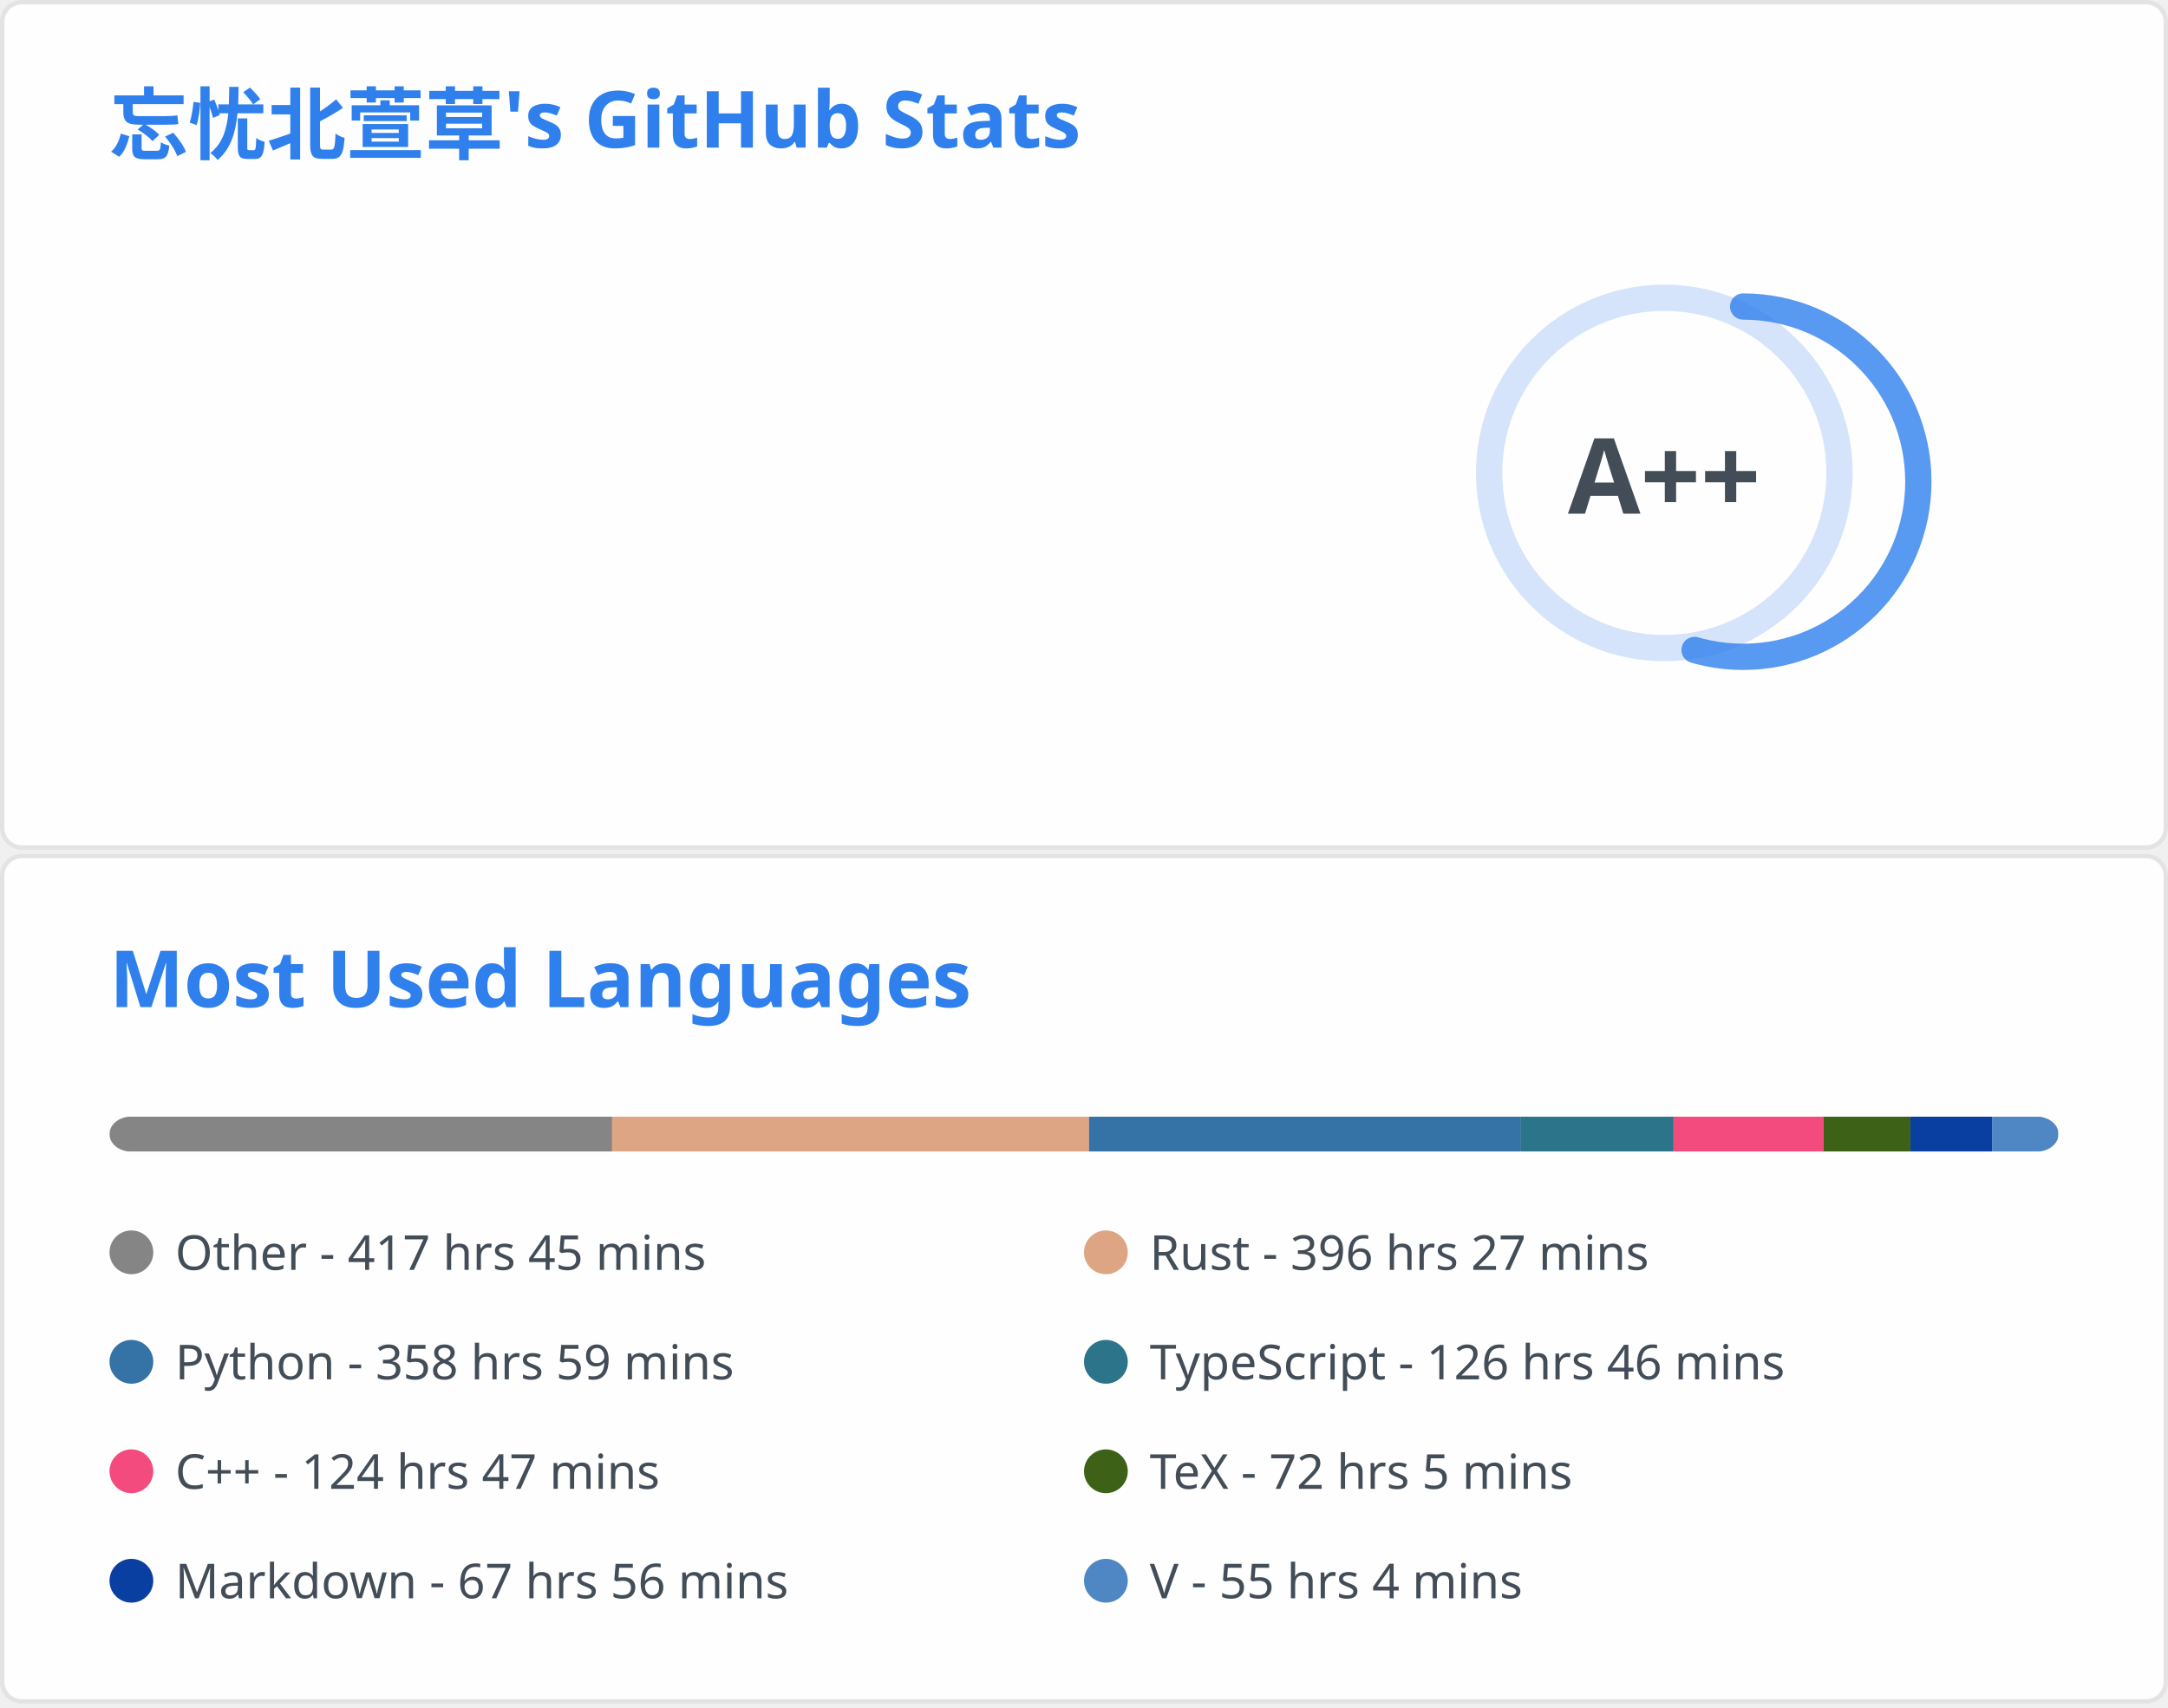
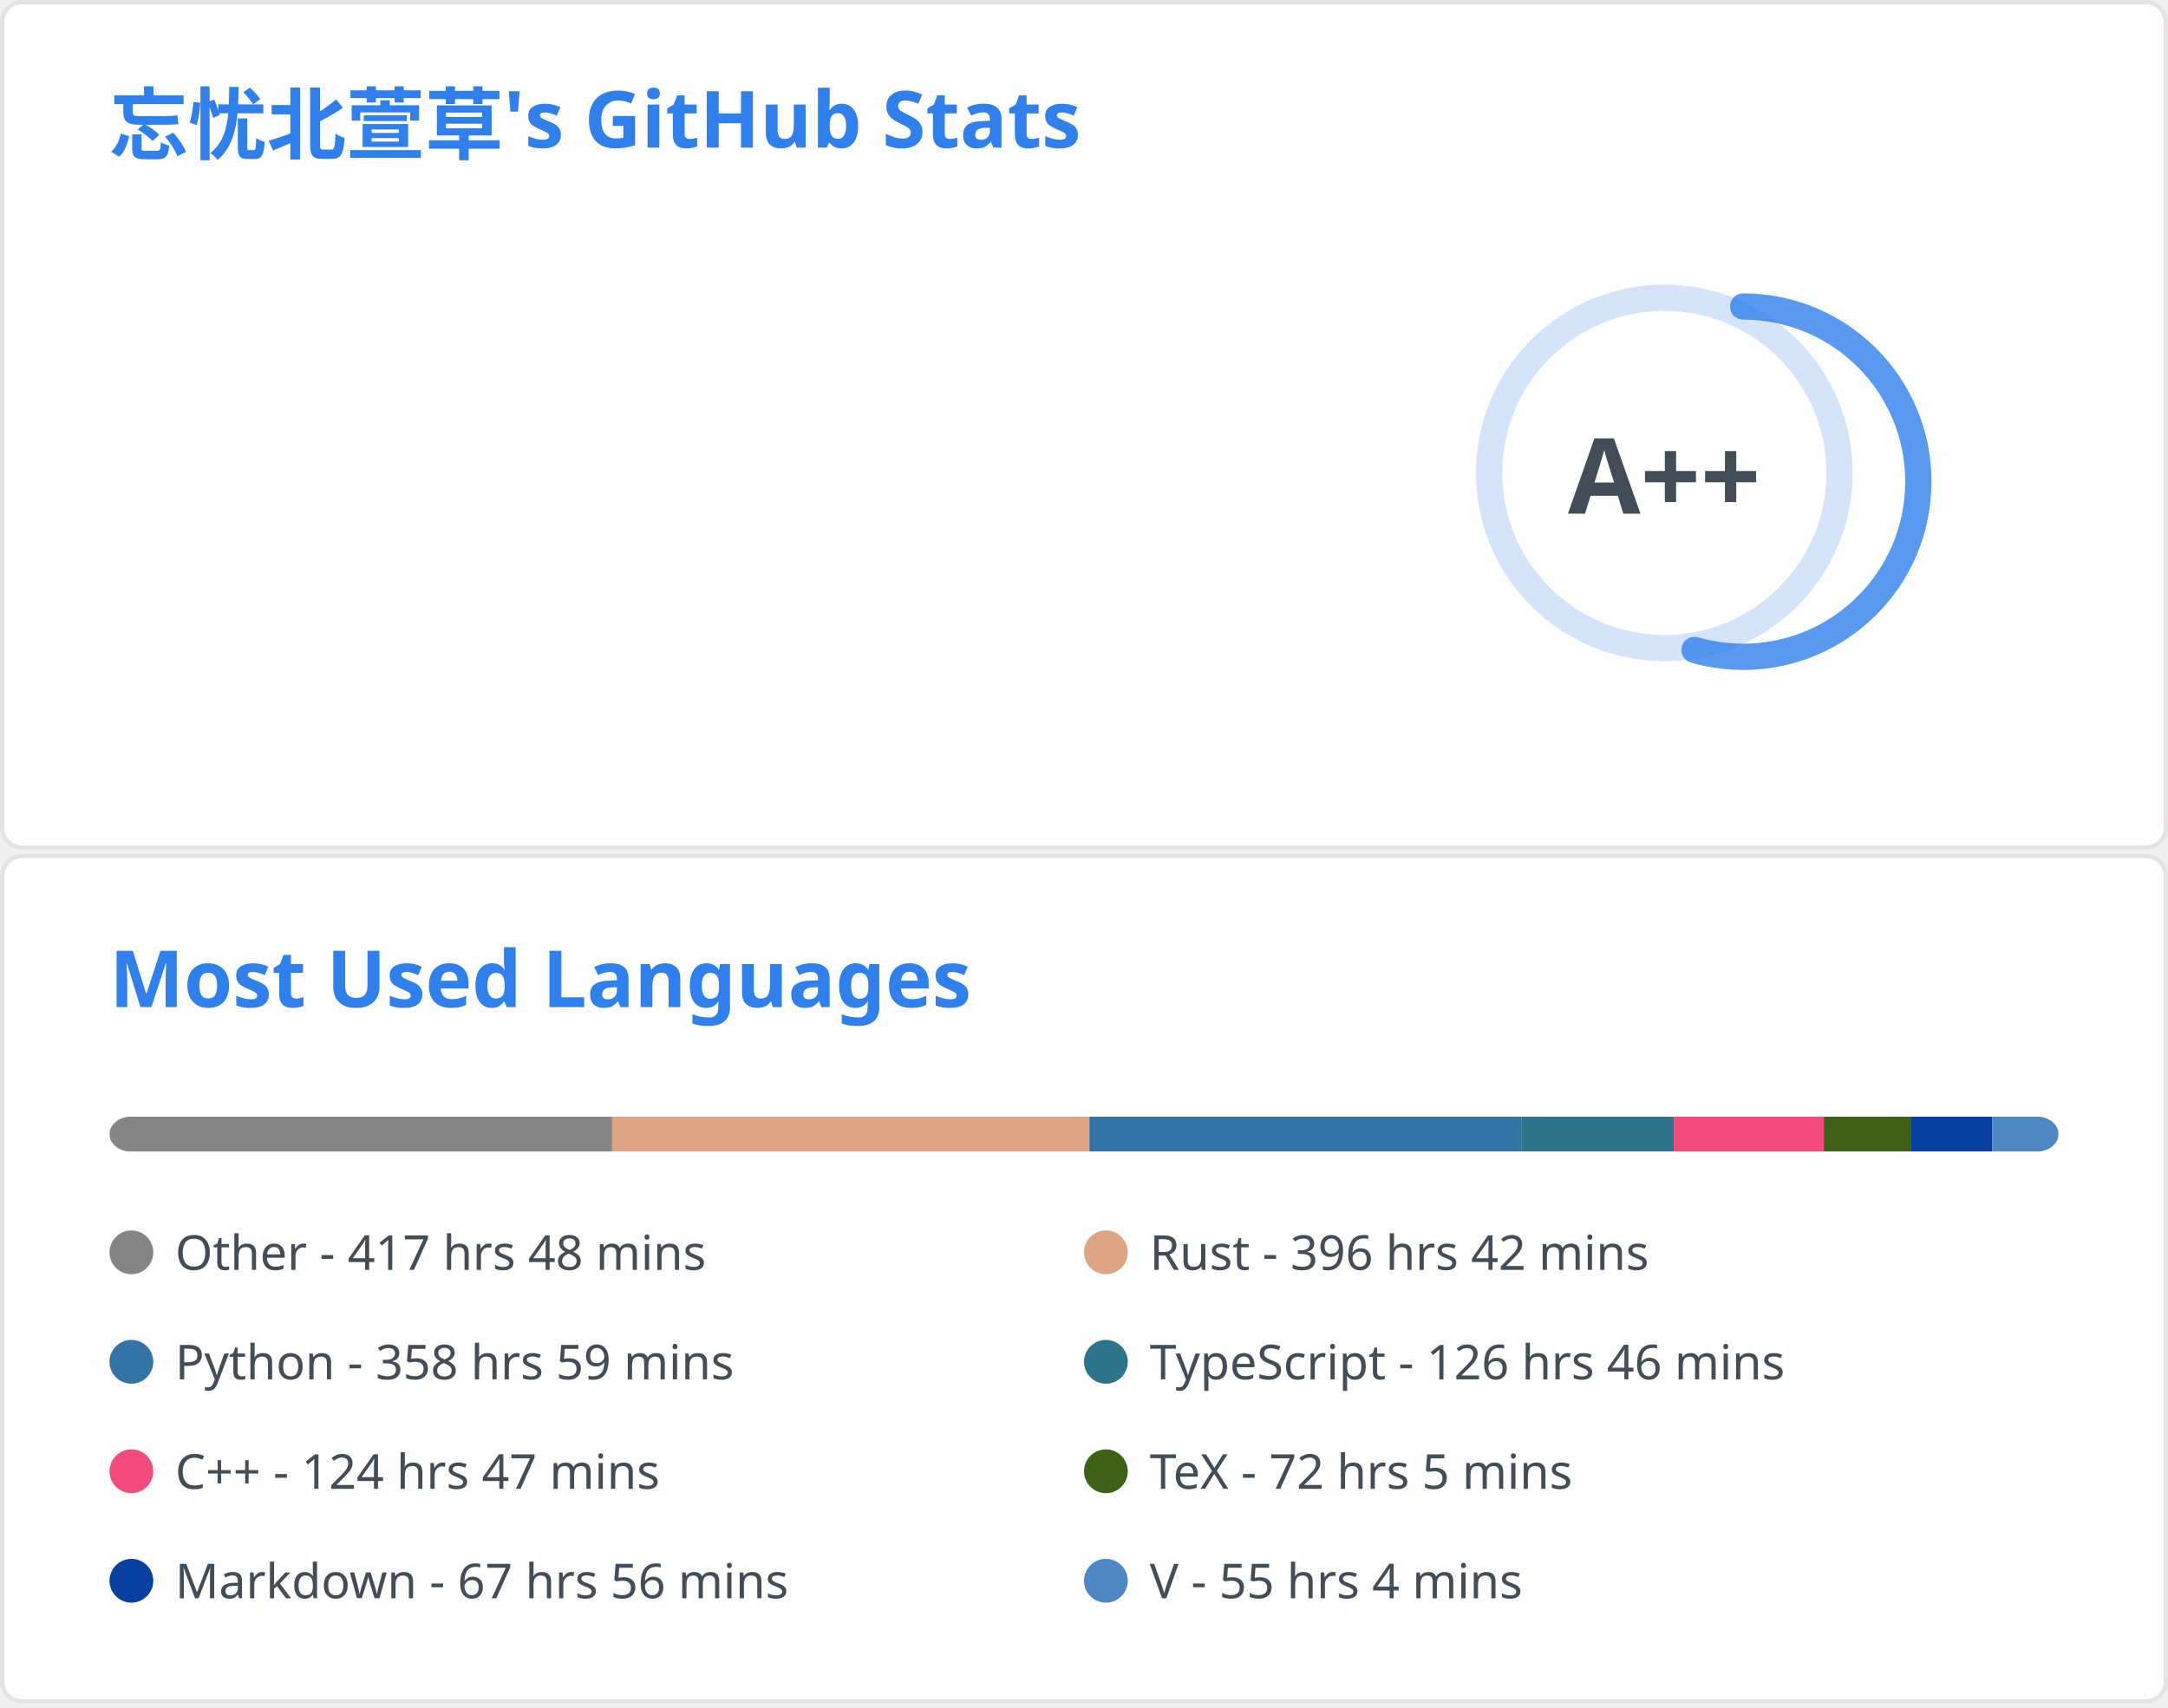
<svg xmlns="http://www.w3.org/2000/svg" aria-labelledby="descId" width="495" height="390" viewBox="0 0 495 390" fill="none">
  <svg width="495" height="195" fill="none" aria-labelledby="descId" viewBox="0 0 495 195" y="0">
    <style>@keyframes rankAnimation{0%{stroke-dashoffset:251.327}}@keyframes scaleInAnimation{0%{transform:translate(-5px,5px) scale(0)}to{transform:translate(-5px,5px) scale(1)}}@keyframes fadeInAnimation{0%{opacity:0}to{opacity:1}}.stat{font:600 14px"Segoe UI",Ubuntu,Sans-Serif;fill:#434d58}.bold{font:700 14px"Segoe UI",Ubuntu,Sans-Serif}.icon{fill:#4c71f2}.stagger{opacity:0;animation:fadeInAnimation .3s ease-in-out forwards}.rank-circle,.rank-circle-rim{stroke:#2f80ed33;fill:none;stroke-width:6}.rank-circle{stroke:#2f80edcc;stroke-dasharray:250;stroke-linecap:round;transform-origin:-10px 8px;transform:rotate(-90deg);stroke-dashoffset:113.097}.rank-text{font:800 24px"Segoe UI",Ubuntu,Sans-Serif;fill:#434d58;transform:translate(-5px,5px)}.rank-circle{animation:rankAnimation 1s forwards ease-in-out}.rank-text{animation:scaleInAnimation .3s ease-in-out forwards}@supports (-moz-appearance:auto){.header{font-size:15.3px}}.lang-name{font:400 11px"Segoe UI",Ubuntu,Sans-Serif;fill:#434d58}.header{font:600 18px"Segoe UI",Ubuntu,Sans-Serif;fill:#2f80ed;animation:fadeInAnimation .8s ease-in-out forwards}@supports (-moz-appearance:auto){.header{font-size:15.3px}}</style>
    <rect width="494" height="99%" x=".5" y=".5" fill="#fffefe" stroke="#e4e2e2" rx="4.5" />
    <text class="header" transform="translate(25 35)">忘忧北萱草's GitHub Stats</text>
    <svg y="60">
      <g transform="translate(390 40)">
        <circle cx="-10" cy="8" r="40" class="rank-circle-rim" />
        <circle cx="-10" cy="8" r="40" class="rank-circle" />
        <text x="-5" y="3" alignment-baseline="central" class="rank-text" dominant-baseline="central" text-anchor="middle">A++</text>
      </g>
      <svg>
        <g class="stagger" style="animation-delay: 450ms" transform="translate(25)">
          <svg width="16" height="16" class="icon" viewBox="0 0 16 16">
            <path fill-rule="evenodd" d="M8 .25a.75.75 0 0 1 .673.418l1.882 3.815 4.21.612a.75.75 0 0 1 .416 1.279l-3.046 2.97.719 4.192a.75.75 0 0 1-1.088.791L8 12.347l-3.766 1.98a.75.75 0 0 1-1.088-.79l.72-4.194L.818 6.374a.75.75 0 0 1 .416-1.28l4.21-.611L7.327.668A.75.75 0 0 1 8 .25zm0 2.445L6.615 5.5a.75.75 0 0 1-.564.41l-3.097.45 2.24 2.184a.75.75 0 0 1 .216.664l-.528 3.084 2.769-1.456a.75.75 0 0 1 .698 0l2.77 1.456-.53-3.084a.75.75 0 0 1 .216-.664l2.24-2.183-3.096-.45a.75.75 0 0 1-.564-.41L8 2.694v.001z" />
          </svg>
          <text x="25" y="12.5" class="stat bold">Total Stars Earned:</text>
          <text x="170" y="12.5" class="stat">395</text>
        </g>
        <g class="stagger" style="animation-delay: 600ms" transform="translate(25 25)">
          <svg width="16" height="16" class="icon" viewBox="0 0 16 16">
            <path fill-rule="evenodd" d="M1.643 3.143.427 1.927A.25.25 0 0 0 0 2.104V5.75c0 .138.112.25.25.25h3.646a.25.25 0 0 0 .177-.427L2.715 4.215a6.5 6.5 0 1 1-1.18 4.458.75.75 0 1 0-1.493.154 8.001 8.001 0 1 0 1.6-5.684zM7.75 4a.75.75 0 0 1 .75.75v2.992l2.028.812a.75.75 0 0 1-.557 1.392l-2.5-1A.75.75 0 0 1 7 8.25v-3.5A.75.75 0 0 1 7.75 4z" />
          </svg>
          <text x="25" y="12.5" class="stat bold">Total Commits:</text>
          <text x="170" y="12.5" class="stat">365</text>
        </g>
        <g class="stagger" style="animation-delay: 750ms" transform="translate(25 50)">
          <svg width="16" height="16" class="icon" viewBox="0 0 16 16">
            <path fill-rule="evenodd" d="M7.177 3.073 9.573.677A.25.25 0 0 1 10 .854v4.792a.25.25 0 0 1-.427.177L7.177 3.427a.25.25 0 0 1 0-.354zM3.75 2.5a.75.75 0 1 0 0 1.5.75.75 0 0 0 0-1.5zm-2.25.75a2.25 2.25 0 1 1 3 2.122v5.256a2.251 2.251 0 1 1-1.5 0V5.372A2.25 2.25 0 0 1 1.5 3.25zM11 2.5h-1V4h1a1 1 0 0 1 1 1v5.628a2.251 2.251 0 1 0 1.5 0V5A2.5 2.5 0 0 0 11 2.5zm1 10.25a.75.75 0 1 1 1.5 0 .75.75 0 0 1-1.5 0zM3.75 12a.75.75 0 1 0 0 1.5.75.75 0 0 0 0-1.5z" />
          </svg>
          <text x="25" y="12.5" class="stat bold">Total PRs:</text>
          <text x="170" y="12.5" class="stat">50</text>
        </g>
        <g class="stagger" style="animation-delay: 900ms" transform="translate(25 75)">
          <svg width="16" height="16" class="icon" viewBox="0 0 16 16">
            <path fill-rule="evenodd" d="M8 1.5a6.5 6.5 0 1 0 0 13 6.5 6.5 0 0 0 0-13zM0 8a8 8 0 1 1 16 0A8 8 0 0 1 0 8zm9 3a1 1 0 1 1-2 0 1 1 0 0 1 2 0zm-.25-6.25a.75.75 0 0 0-1.5 0v3.5a.75.75 0 0 0 1.5 0v-3.5z" />
          </svg>
          <text x="25" y="12.5" class="stat bold">Total Issues:</text>
-           <text x="170" y="12.5" class="stat">14</text>
+           <text x="170" y="12.5" class="stat">13</text>
        </g>
        <g class="stagger" style="animation-delay: 1050ms" transform="translate(25 100)">
          <svg width="16" height="16" class="icon" viewBox="0 0 16 16">
            <path fill-rule="evenodd" d="M2 2.5A2.5 2.5 0 0 1 4.5 0h8.75a.75.75 0 0 1 .75.75v12.5a.75.75 0 0 1-.75.75h-2.5a.75.75 0 1 1 0-1.5h1.75v-2h-8a1 1 0 0 0-.714 1.7.75.75 0 0 1-1.072 1.05A2.495 2.495 0 0 1 2 11.5v-9zm10.5-1V9h-8c-.356 0-.694.074-1 .208V2.5a1 1 0 0 1 1-1h8zM5 12.25v3.25a.25.25 0 0 0 .4.2l1.45-1.087a.25.25 0 0 1 .3 0L8.6 15.7a.25.25 0 0 0 .4-.2v-3.25a.25.25 0 0 0-.25-.25h-3.5a.25.25 0 0 0-.25.25z" />
          </svg>
          <text x="25" y="12.5" class="stat bold">Contributed to:</text>
          <text x="170" y="12.5" class="stat">51</text>
        </g>
      </svg>
    </svg>
  </svg>
  <svg width="495" height="195" fill="none" aria-labelledby="descId" viewBox="0 0 495 195" y="195">
    <style>@keyframes rankAnimation{0%{stroke-dashoffset:251.327}}@keyframes scaleInAnimation{0%{transform:translate(-5px,5px) scale(0)}to{transform:translate(-5px,5px) scale(1)}}@keyframes fadeInAnimation{0%{opacity:0}to{opacity:1}}.stat{font:600 14px"Segoe UI",Ubuntu,Sans-Serif;fill:#434d58}.bold{font:700 14px"Segoe UI",Ubuntu,Sans-Serif}.icon{fill:#4c71f2}.stagger{opacity:0;animation:fadeInAnimation .3s ease-in-out forwards}.rank-circle,.rank-circle-rim{stroke:#2f80ed33;fill:none;stroke-width:6}.rank-circle{stroke:#2f80edcc;stroke-dasharray:250;stroke-linecap:round;transform-origin:-10px 8px;transform:rotate(-90deg);stroke-dashoffset:113.097}.rank-text{font:800 24px"Segoe UI",Ubuntu,Sans-Serif;fill:#434d58;transform:translate(-5px,5px)}.rank-circle{animation:rankAnimation 1s forwards ease-in-out}.rank-text{animation:scaleInAnimation .3s ease-in-out forwards}@supports (-moz-appearance:auto){.header{font-size:15.3px}}.lang-name{font:400 11px"Segoe UI",Ubuntu,Sans-Serif;fill:#434d58}.header{font:600 18px"Segoe UI",Ubuntu,Sans-Serif;fill:#2f80ed;animation:fadeInAnimation .8s ease-in-out forwards}@supports (-moz-appearance:auto){.header{font-size:15.3px}}</style>
    <rect width="494" height="99%" x=".5" y=".5" fill="#fffefe" stroke="#e4e2e2" rx="4.5" />
    <text class="header" transform="translate(25 35)">Most Used Languages</text>
    <svg y="60">
      <svg>
        <mask id="rect-mask">
          <rect width="445" height="8" x="25" fill="#fff" rx="5" />
        </mask>
        <path fill="#ddd" d="M25 0h445v8H25z" mask="url(#rect-mask)" />
        <path fill="#858585" d="M25 0h114.765v8H25z" mask="url(#rect-mask)" />
-         <path fill="#dea584" d="M139.766 0h108.891v8H139.766z" mask="url(#rect-mask)" />
-         <path fill="#3572A5" d="M248.657 0h98.612v8h-98.612z" mask="url(#rect-mask)" />
-         <path fill="#2b7489" d="M347.269 0h34.843v8h-34.843z" mask="url(#rect-mask)" />
-         <path fill="#f34b7d" d="M382.113 0h34.265v8h-34.265z" mask="url(#rect-mask)" />
-         <path fill="#3D6117" d="M416.378 0h19.802v8h-19.802z" mask="url(#rect-mask)" />
-         <path fill="#083fa1" d="M436.18 0h18.646v8H436.18z" mask="url(#rect-mask)" />
-         <path fill="#4f87c4" d="M454.826 0h15.13v8h-15.13z" mask="url(#rect-mask)" />
+         <path fill="#dea584" d="M139.766 0h108.98v8h-108.98z" mask="url(#rect-mask)" />
+         <path fill="#3572A5" d="M248.746 0h98.612v8h-98.612z" mask="url(#rect-mask)" />
+         <path fill="#2b7489" d="M347.358 0h34.799v8h-34.799z" mask="url(#rect-mask)" />
+         <path fill="#f34b7d" d="M382.157 0h34.265v8h-34.265z" mask="url(#rect-mask)" />
+         <path fill="#3D6117" d="M416.422 0h19.802v8h-19.802z" mask="url(#rect-mask)" />
+         <path fill="#083fa1" d="M436.225 0h18.646v8h-18.646z" mask="url(#rect-mask)" />
+         <path fill="#4f87c4" d="M454.87 0H470v8h-15.13z" mask="url(#rect-mask)" />
        <g transform="translate(25 25)">
          <circle cx="5" cy="6" r="5" fill="#858585" />
-           <text x="15" y="10" class="lang-name">Other - 417 hrs 45 mins</text>
+           <text x="15" y="10" class="lang-name">Other - 417 hrs 48 mins</text>
        </g>
        <g transform="translate(247.5 25)">
          <circle cx="5" cy="6" r="5" fill="#dea584" />
-           <text x="15" y="10" class="lang-name">Rust - 396 hrs 27 mins</text>
+           <text x="15" y="10" class="lang-name">Rust - 396 hrs 42 mins</text>
        </g>
        <g transform="translate(25 50)">
          <circle cx="5" cy="6" r="5" fill="#3572A5" />
          <text x="15" y="10" class="lang-name">Python - 358 hrs 59 mins</text>
        </g>
        <g transform="translate(247.5 50)">
          <circle cx="5" cy="6" r="5" fill="#2b7489" />
          <text x="15" y="10" class="lang-name">TypeScript - 126 hrs 46 mins</text>
        </g>
        <g transform="translate(25 75)">
          <circle cx="5" cy="6" r="5" fill="#f34b7d" />
          <text x="15" y="10" class="lang-name">C++ - 124 hrs 47 mins</text>
        </g>
        <g transform="translate(247.5 75)">
          <circle cx="5" cy="6" r="5" fill="#3D6117" />
          <text x="15" y="10" class="lang-name">TeX - 72 hrs 5 mins</text>
        </g>
        <g transform="translate(25 100)">
          <circle cx="5" cy="6" r="5" fill="#083fa1" />
          <text x="15" y="10" class="lang-name">Markdown - 67 hrs 56 mins</text>
        </g>
        <g transform="translate(247.5 100)">
          <circle cx="5" cy="6" r="5" fill="#4f87c4" />
          <text x="15" y="10" class="lang-name">V - 55 hrs 4 mins</text>
        </g>
      </svg>
    </svg>
  </svg>
</svg>
